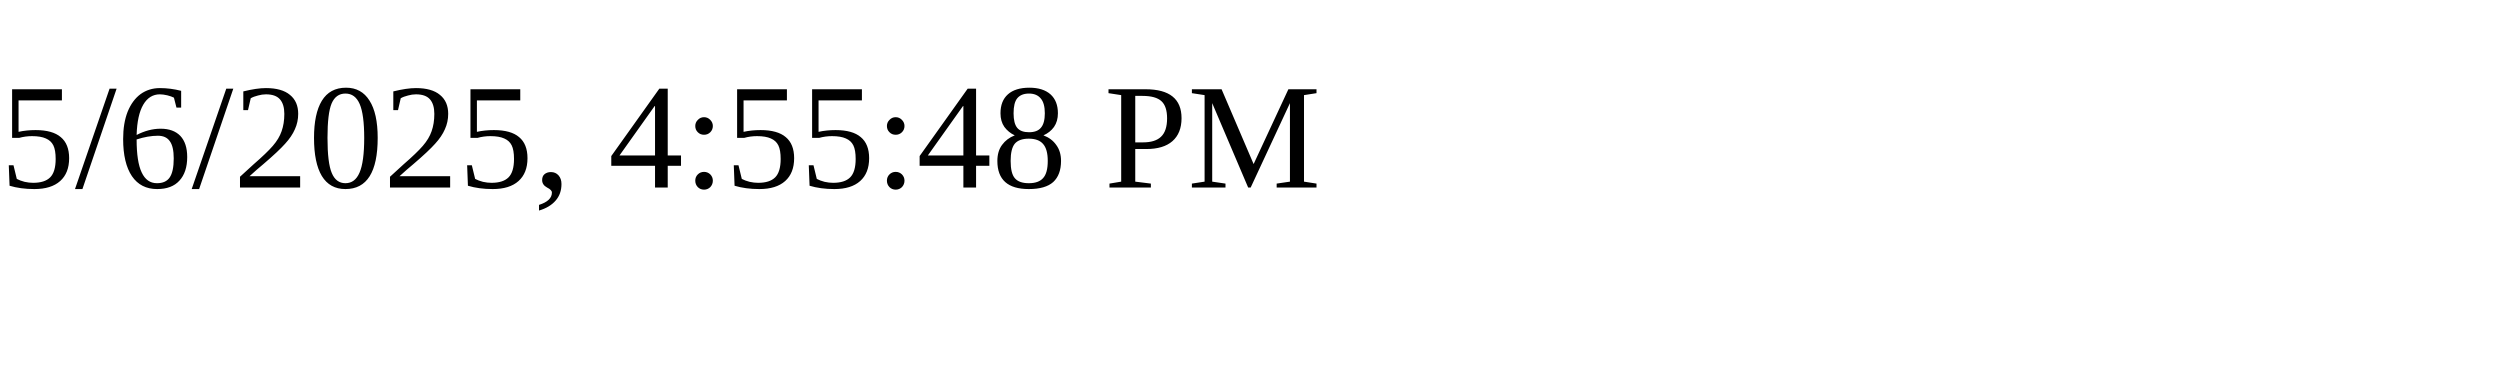
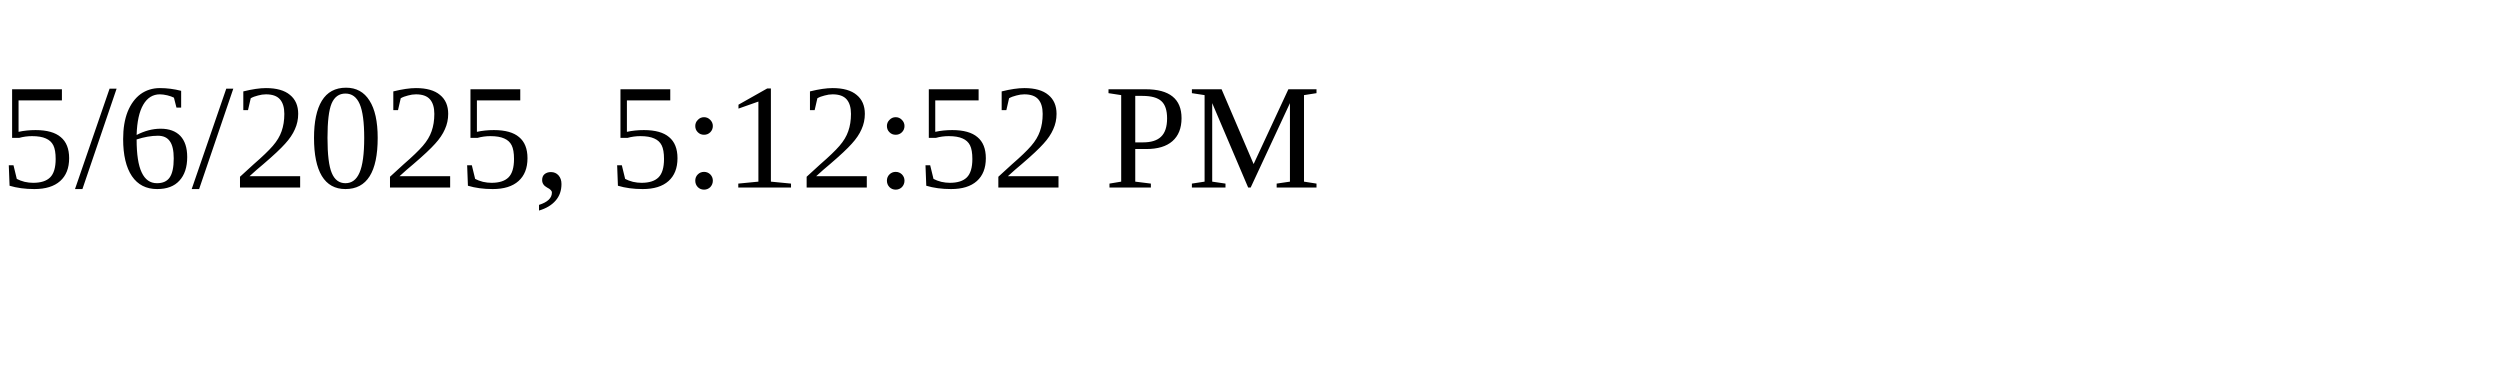
<svg xmlns="http://www.w3.org/2000/svg" height="30" width="200">
-   <text x="0" y="15">5/6/2025, 4:55:48 PM</text>
+   <text x="0" y="15">5/6/2025, 5:12:52 PM</text>
</svg>
